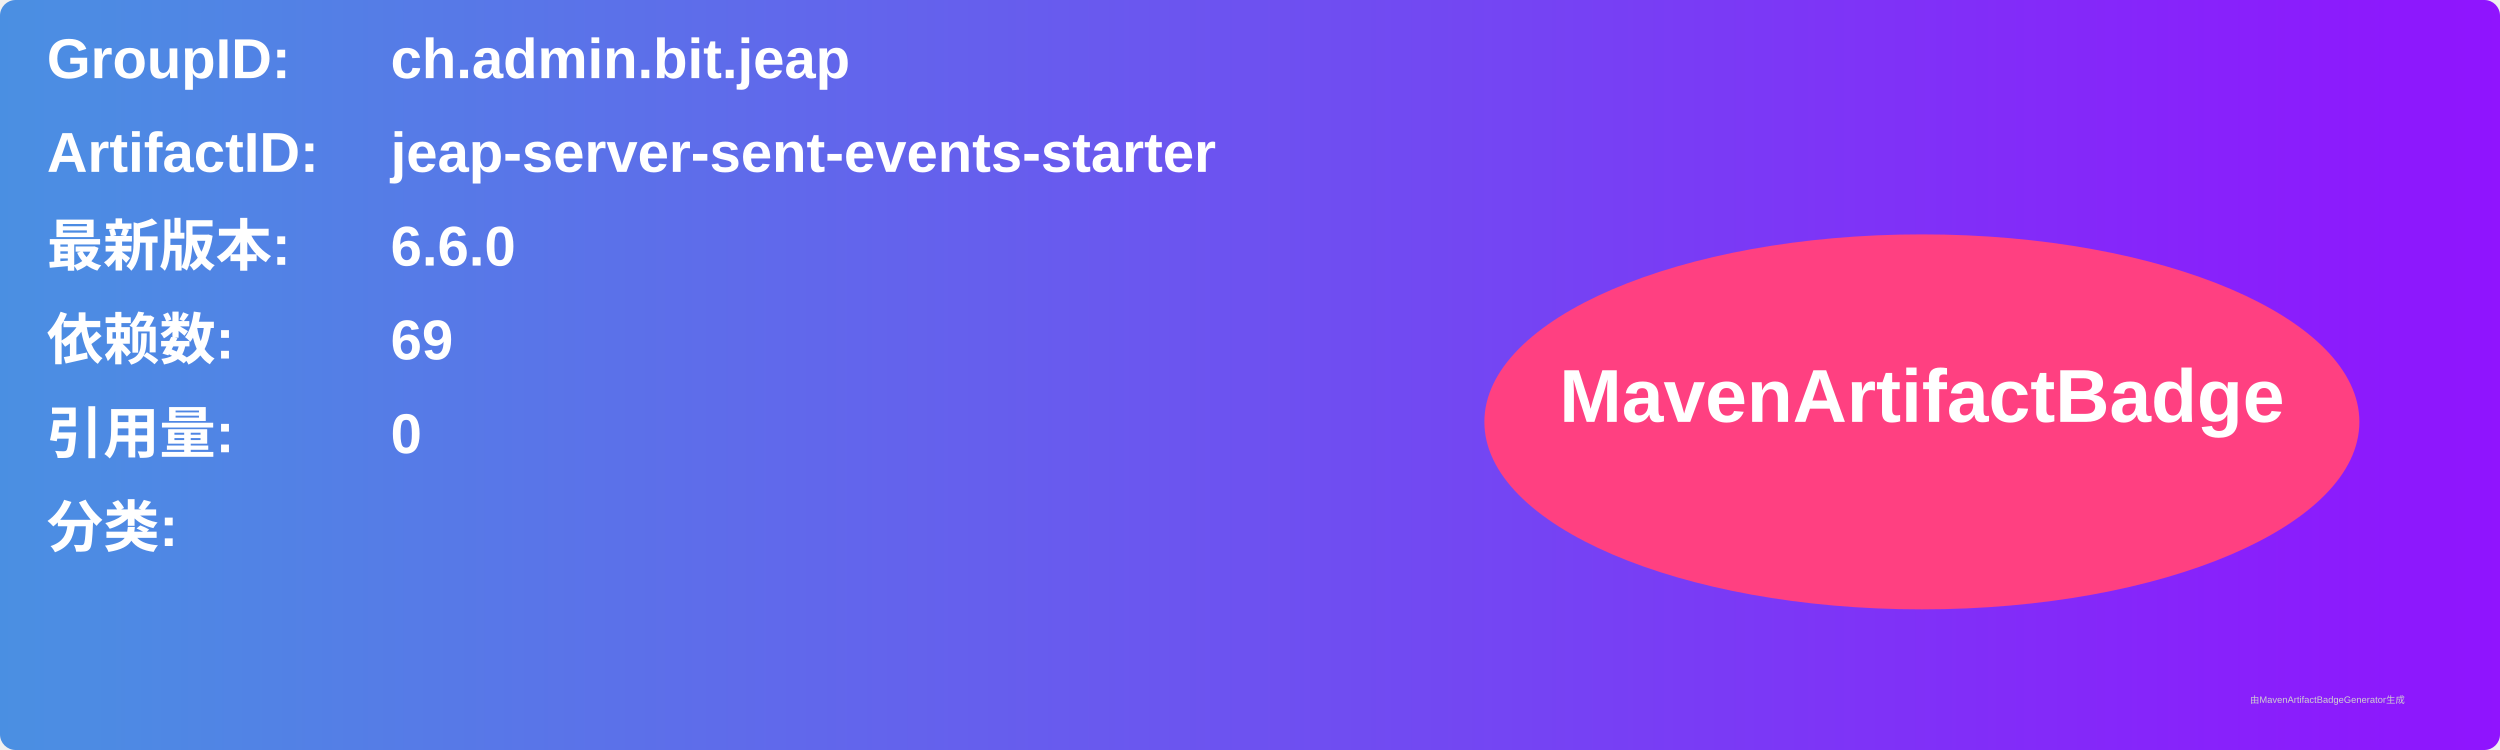
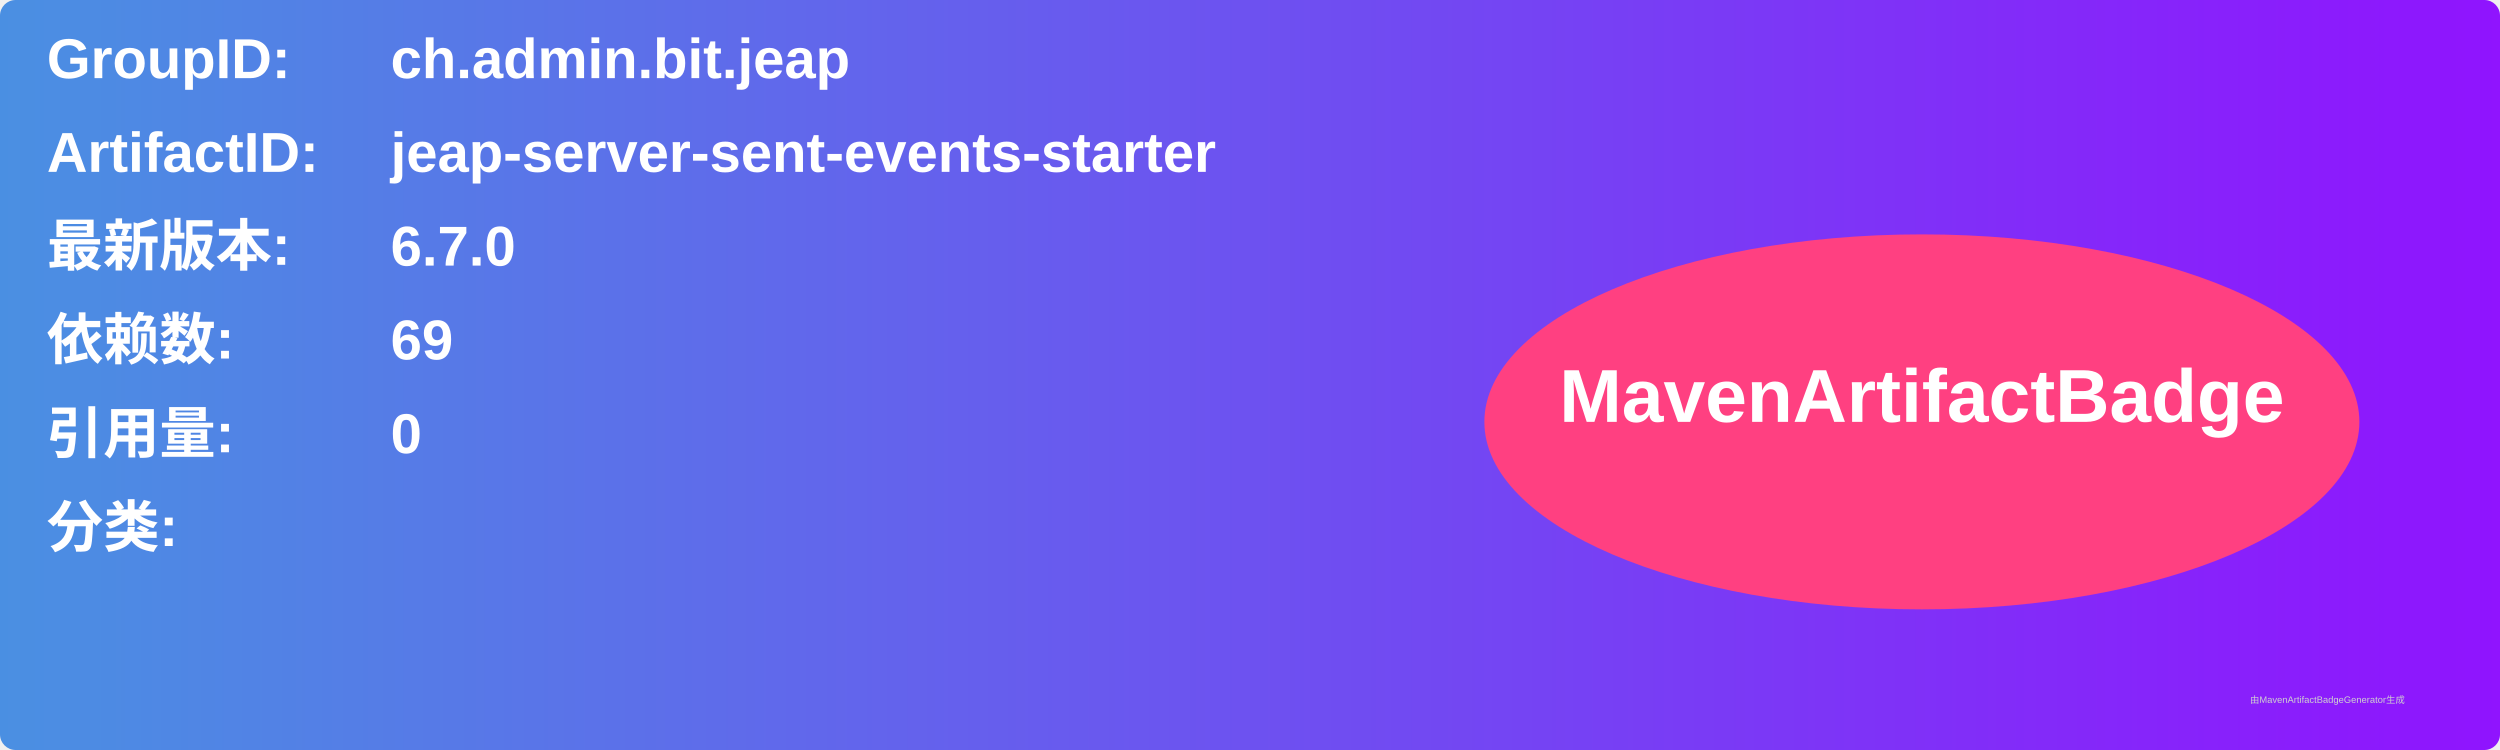
<svg xmlns="http://www.w3.org/2000/svg" width="800" height="240" viewBox="0 0 800 240">
  <linearGradient id="grad" x1="0%" y1="0%" x2="100%" y2="0%">
    <stop offset="0%" stop-color="#4a90e2" />
    <stop offset="100%" stop-color="#9013fe" />
  </linearGradient>
  <rect width="100%" height="100%" rx="5" ry="5" fill="url(#grad)" />
  <g transform="translate(15, 15)">
    <text x="0" y="10" font-family="Arial" font-size="18" fill="white" font-weight="bold" width="260">GroupID:</text>
    <text x="110" y="10" font-family="Arial" font-size="18" fill="white" font-weight="bold" width="460">ch.admin.bit.jeap</text>
    <text x="0" y="40" font-family="Arial" font-size="18" fill="white" font-weight="bold" width="260">ArtifactID:</text>
    <text x="110" y="40" font-family="Arial" font-size="18" fill="white" font-weight="bold" width="460">jeap-server-sent-events-starter</text>
    <text x="0" y="70" font-family="Arial" font-size="18" fill="white" font-weight="bold">最新版本:</text>
    <text x="110" y="70" font-family="Arial" font-size="18" fill="white" font-weight="bold">
-       <tspan font-weight="bold">6.6.0</tspan>
+       <tspan font-weight="bold">6.7.0</tspan>
    </text>
    <text x="0" y="100" font-family="Arial" font-size="18" fill="white" font-weight="bold">依赖数: </text>
    <text x="110" y="100" font-family="Arial" font-size="18" fill="white">
      <tspan font-weight="bold">69</tspan>
    </text>
    <text x="0" y="130" font-family="Arial" font-size="18" fill="white" font-weight="bold">引用量: </text>
    <text x="110" y="130" font-family="Arial" font-size="18" fill="white">
      <tspan font-weight="bold">0</tspan>
    </text>
    <text x="0" y="160" font-family="Arial" font-size="18" fill="white" font-weight="bold">分类:</text>
    <text x="10" y="190" font-family="Arial" font-size="10" fill="white">
      <tspan font-weight="bold" />
    </text>
    <ellipse cx="600" cy="120" rx="140" ry="60" fill="#ff4081" />
    <text x="600" y="120" text-anchor="middle" font-family="Arial" font-size="24" fill="white" font-weight="bold">MavenArtifactBadge</text>
  </g>
  <text x="720" y="225" font-family="Arial" font-size="3" fill="#d0d0d0">由MavenArtifactBadgeGenerator生成</text>
</svg>
